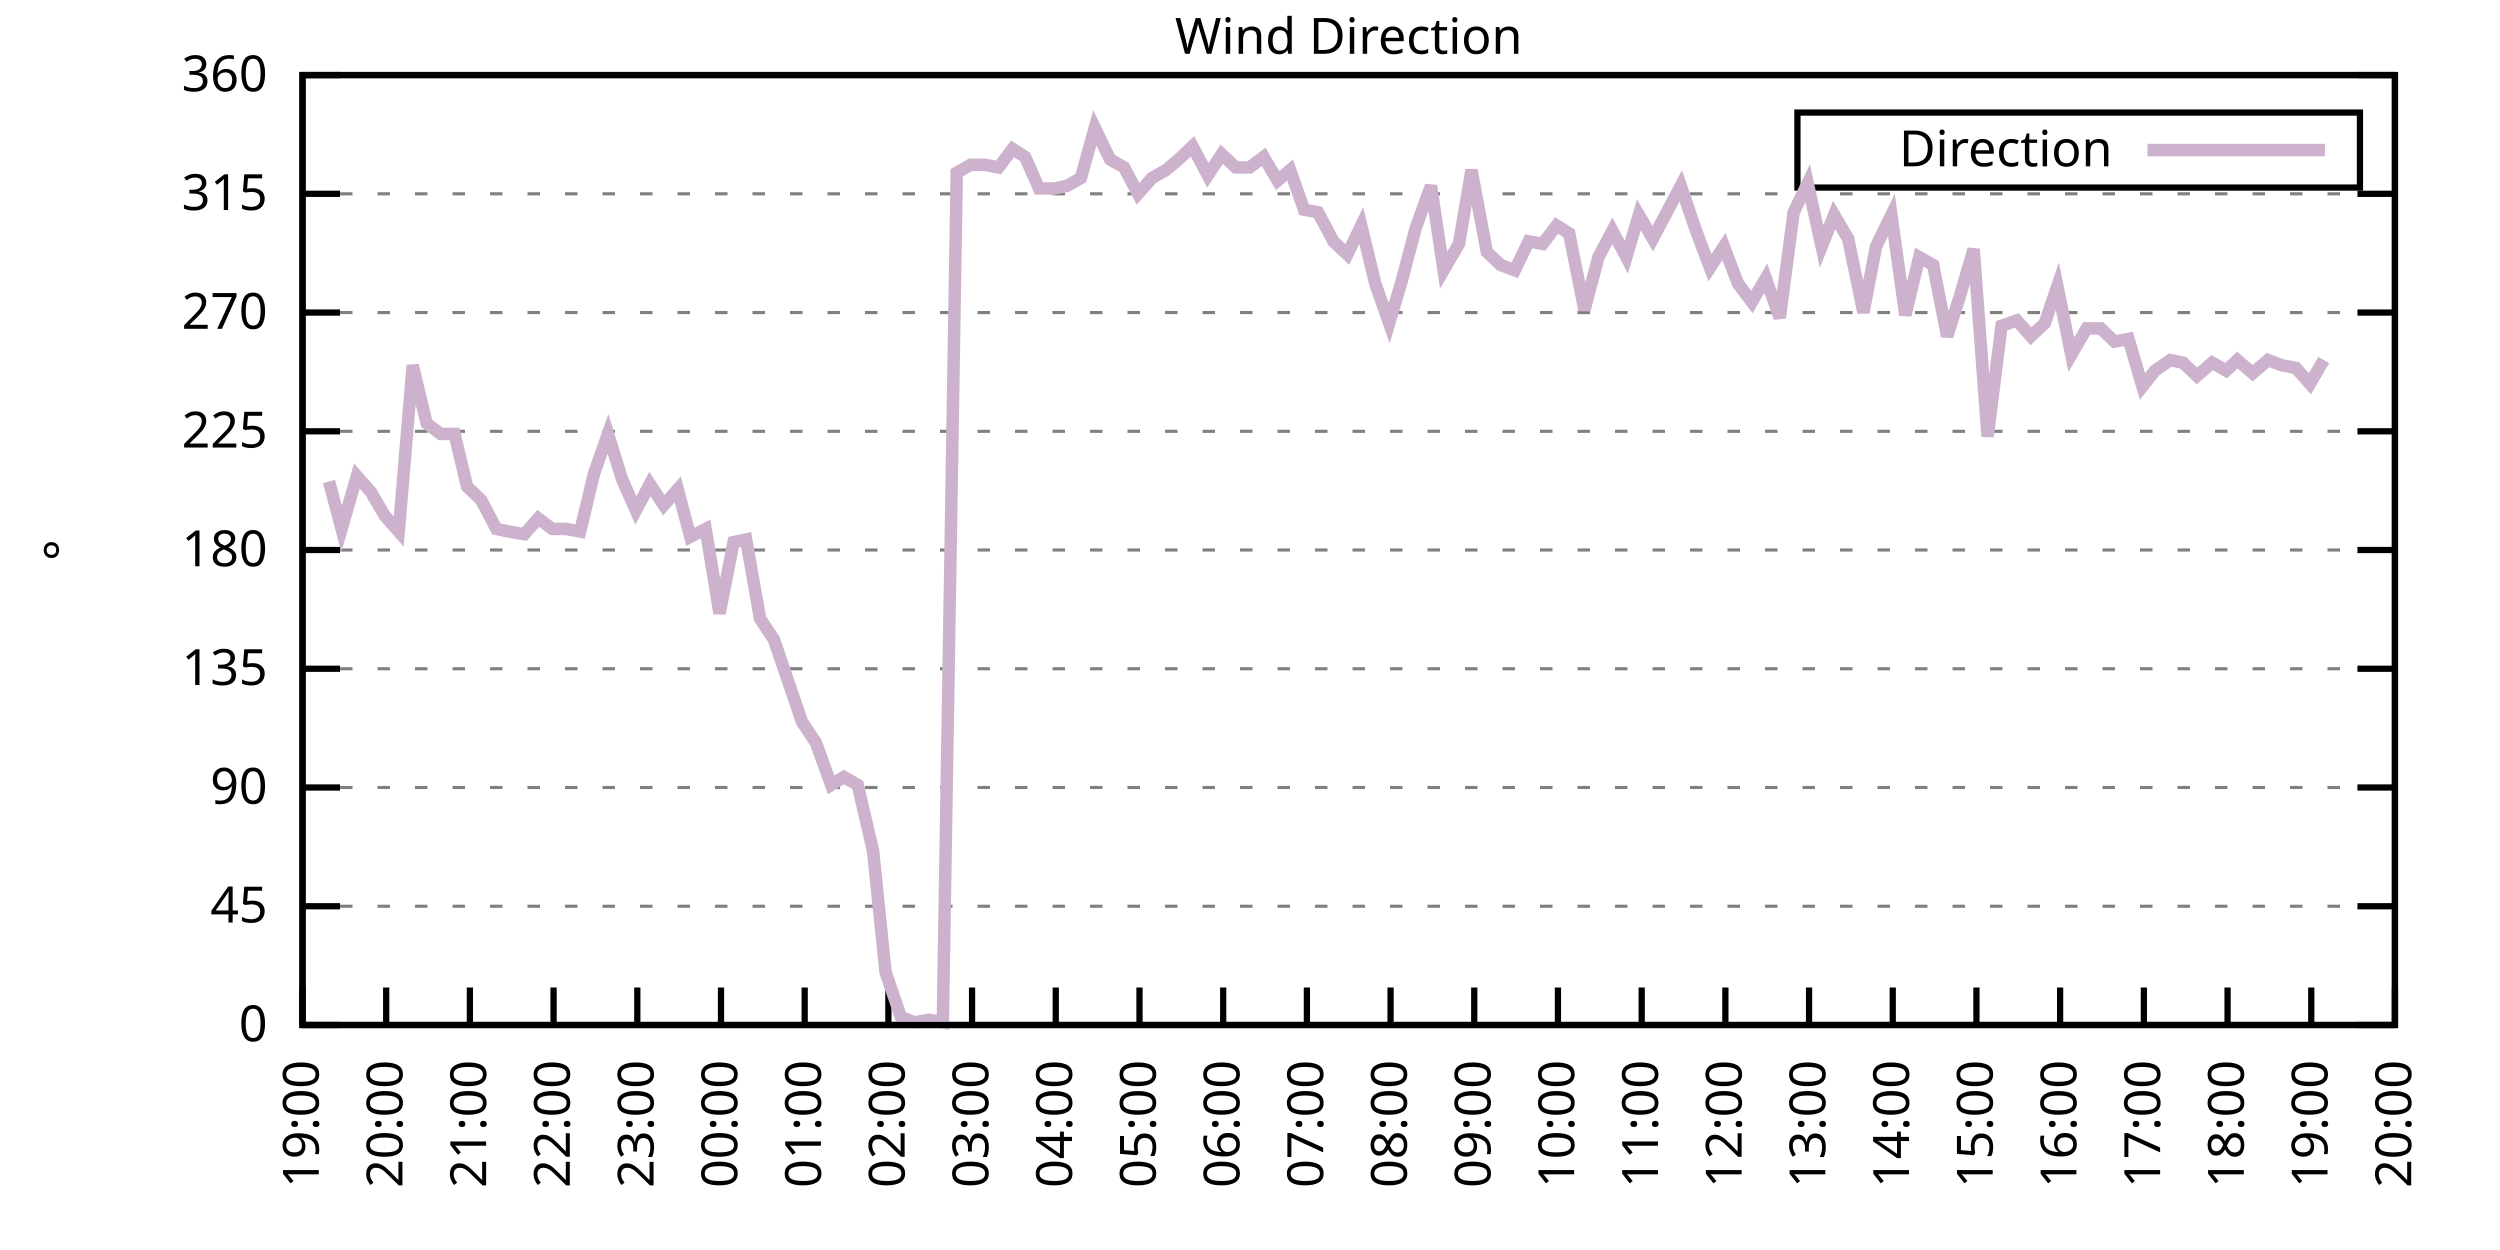
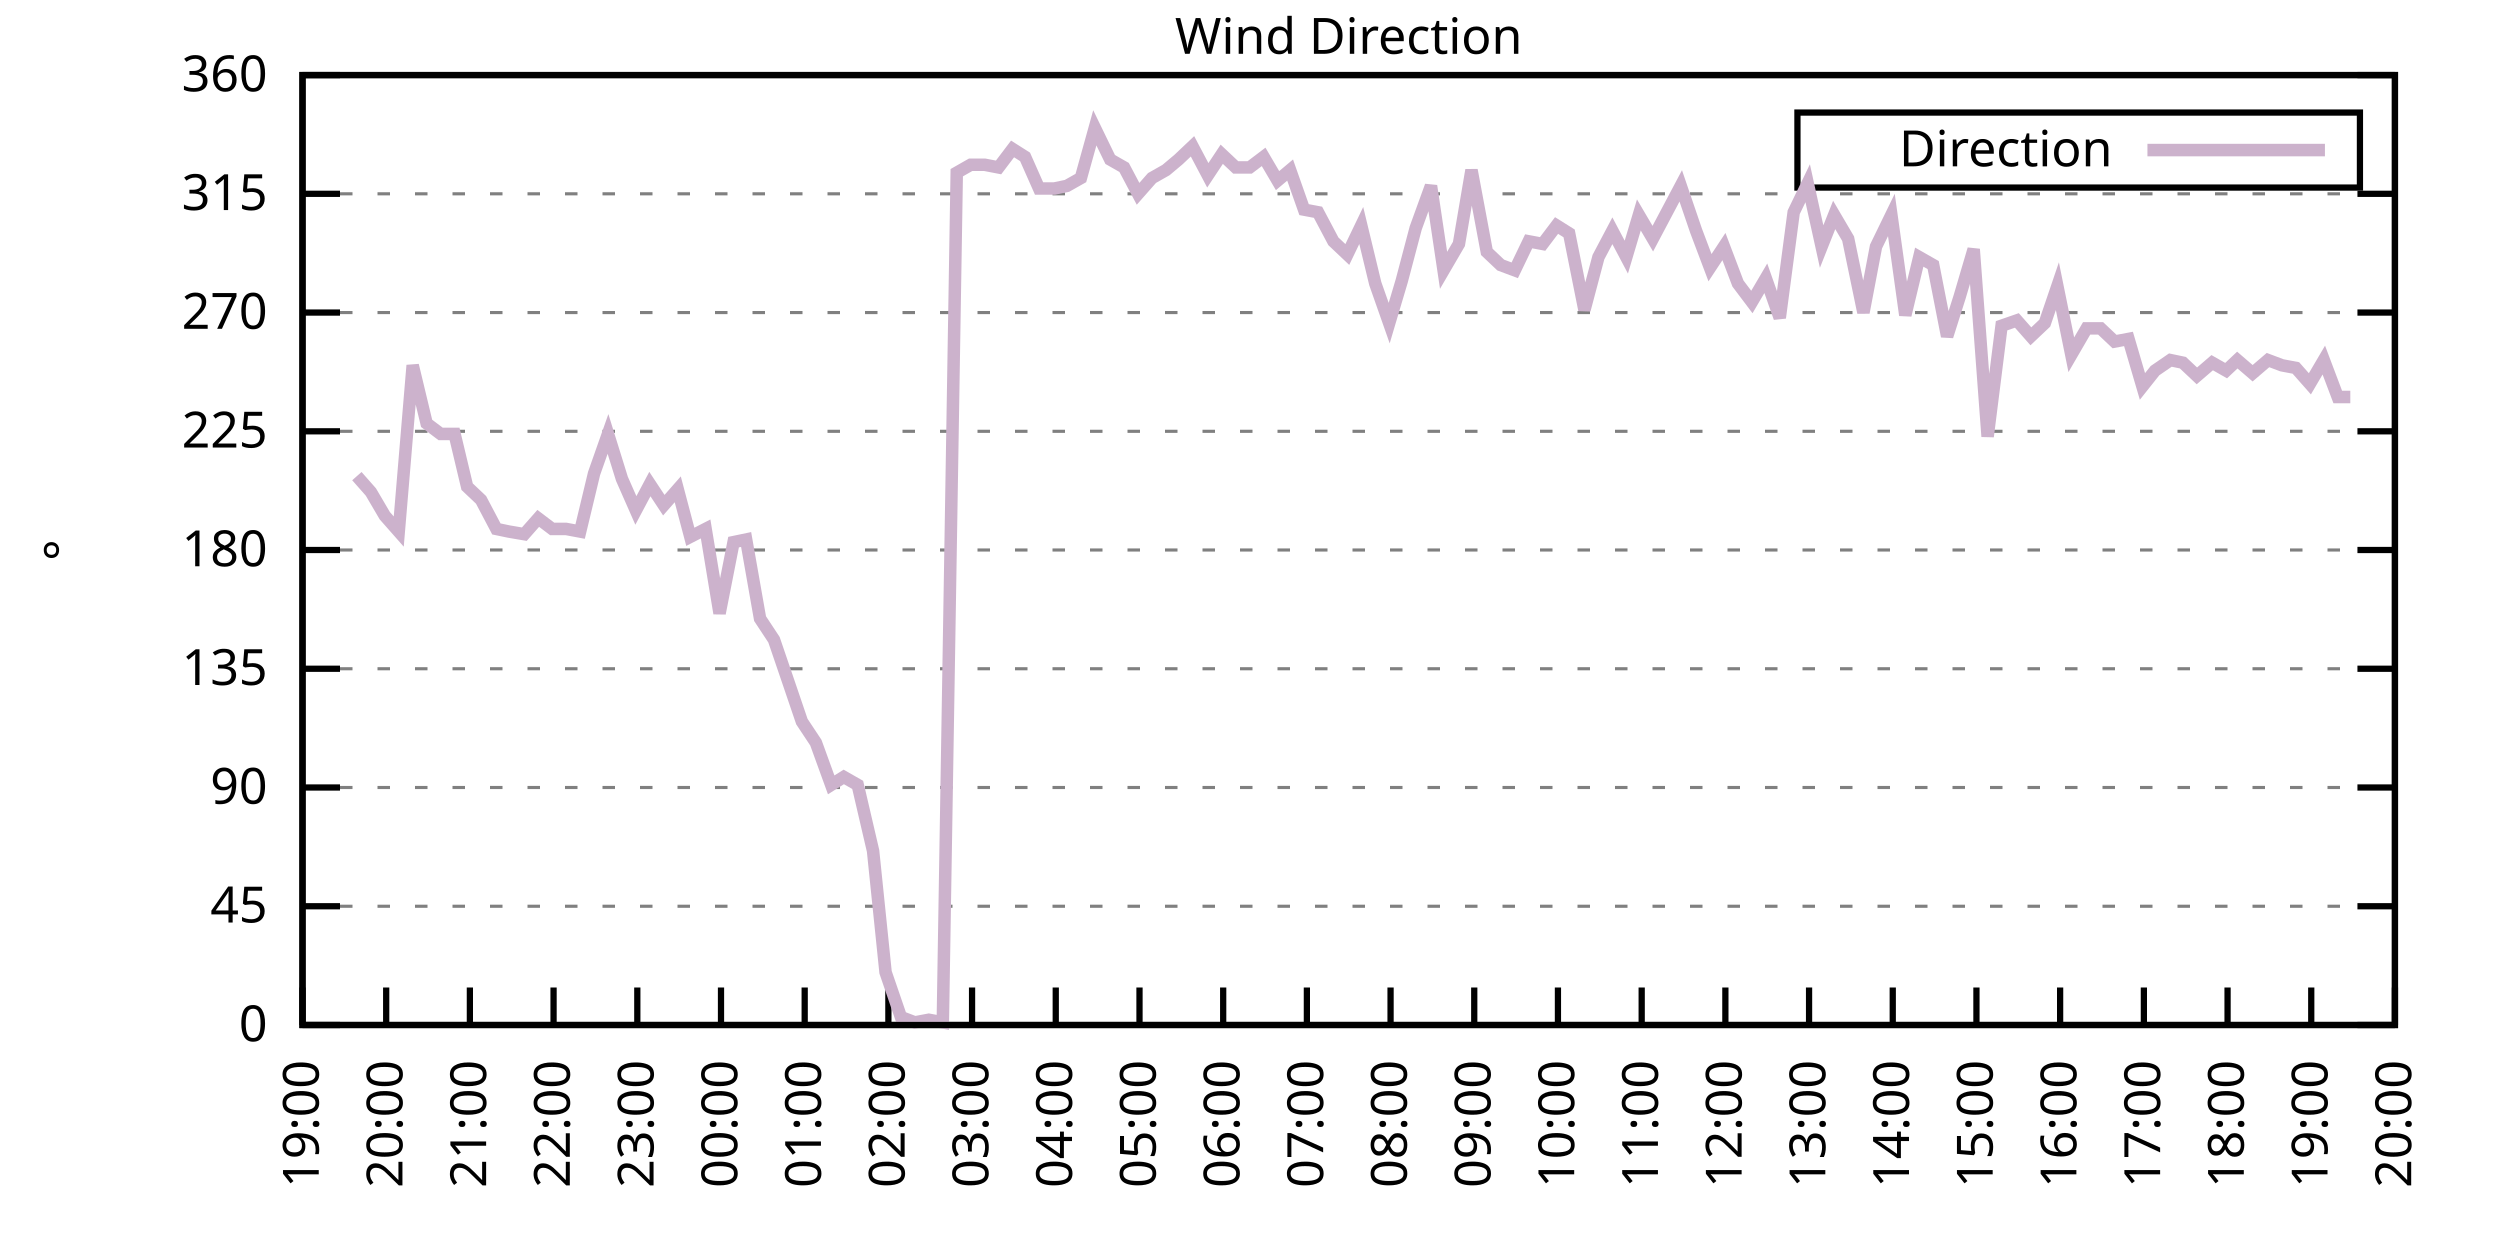
<svg xmlns="http://www.w3.org/2000/svg" xmlns:xlink="http://www.w3.org/1999/xlink" width="400" height="200" viewBox="0 0 400 200">
  <g id="gnuplot_canvas">
    <rect x="0" y="0" width="400" height="200" fill="none" />
    <defs>
      <circle id="gpDot" r="0.5" stroke-width="0.5" stroke="currentColor" />
      <path id="gpPt0" stroke-width="0.333" stroke="currentColor" d="M-1,0 h2 M0,-1 v2" />
      <path id="gpPt1" stroke-width="0.333" stroke="currentColor" d="M-1,-1 L1,1 M1,-1 L-1,1" />
      <path id="gpPt2" stroke-width="0.333" stroke="currentColor" d="M-1,0 L1,0 M0,-1 L0,1 M-1,-1 L1,1 M-1,1 L1,-1" />
      <rect id="gpPt3" stroke-width="0.333" stroke="currentColor" x="-1" y="-1" width="2" height="2" />
      <rect id="gpPt4" stroke-width="0.333" stroke="currentColor" fill="currentColor" x="-1" y="-1" width="2" height="2" />
      <circle id="gpPt5" stroke-width="0.333" stroke="currentColor" cx="0" cy="0" r="1" />
      <use xlink:href="#gpPt5" id="gpPt6" fill="currentColor" stroke="none" />
      <path id="gpPt7" stroke-width="0.333" stroke="currentColor" d="M0,-1.33 L-1.33,0.67 L1.33,0.67 z" />
      <use xlink:href="#gpPt7" id="gpPt8" fill="currentColor" stroke="none" />
      <use xlink:href="#gpPt7" id="gpPt9" stroke="currentColor" transform="rotate(180)" />
      <use xlink:href="#gpPt9" id="gpPt10" fill="currentColor" stroke="none" />
      <use xlink:href="#gpPt3" id="gpPt11" stroke="currentColor" transform="rotate(45)" />
      <use xlink:href="#gpPt11" id="gpPt12" fill="currentColor" stroke="none" />
      <path id="gpPt13" stroke-width="0.333" stroke="currentColor" d="M0,1.330 L1.265,0.411 L0.782,-1.067 L-0.782,-1.076 L-1.265,0.411 z" />
      <use xlink:href="#gpPt13" id="gpPt14" fill="currentColor" stroke="none" />
      <filter id="textbox" filterUnits="objectBoundingBox" x="0" y="0" height="1" width="1">
        <feFlood flood-color="white" flood-opacity="1" result="bgnd" />
        <feComposite in="SourceGraphic" in2="bgnd" operator="atop" />
      </filter>
      <filter id="greybox" filterUnits="objectBoundingBox" x="0" y="0" height="1" width="1">
        <feFlood flood-color="lightgrey" flood-opacity="1" result="grey" />
        <feComposite in="SourceGraphic" in2="grey" operator="atop" />
      </filter>
    </defs>
    <g fill="none" color="white" stroke="currentColor" stroke-width="1.00" stroke-linecap="butt" stroke-linejoin="miter">
</g>
    <g fill="none" color="black" stroke="currentColor" stroke-width="1.00" stroke-linecap="butt" stroke-linejoin="miter">
      <g stroke="none" shape-rendering="crispEdges">
        <polygon fill="rgb(255, 255, 255)" points="48.40,164.00 383.18,164.00 383.18,12.02 48.40,12.02 " />
      </g>
    </g>
    <g fill="none" color="black" stroke="currentColor" stroke-width="1.00" stroke-linecap="butt" stroke-linejoin="miter">
</g>
    <g fill="none" color="black" stroke="black" stroke-width="0.50" stroke-linecap="butt" stroke-linejoin="miter">
</g>
    <g fill="none" color="gray" stroke="currentColor" stroke-width="0.50" stroke-linecap="butt" stroke-linejoin="miter">
      <path stroke="gray" stroke-dasharray="2,4" class="gridline" d="M48.40,164.00 L383.19,164.00  " />
    </g>
    <g fill="none" color="gray" stroke="gray" stroke-width="1.00" stroke-linecap="butt" stroke-linejoin="miter">
</g>
    <g fill="none" color="black" stroke="currentColor" stroke-width="1.00" stroke-linecap="butt" stroke-linejoin="miter">
      <path stroke="black" d="M48.40,164.00 L54.40,164.00 M383.19,164.00 L377.19,164.00  " />
      <g transform="translate(42.80,166.60)" stroke="none" fill="black" font-family="Sans" font-size="8.00" text-anchor="end">
        <text>
          <tspan font-family="Sans"> 0</tspan>
        </text>
      </g>
    </g>
    <g fill="none" color="black" stroke="currentColor" stroke-width="1.00" stroke-linecap="butt" stroke-linejoin="miter">
</g>
    <g fill="none" color="black" stroke="black" stroke-width="0.50" stroke-linecap="butt" stroke-linejoin="miter">
</g>
    <g fill="none" color="gray" stroke="currentColor" stroke-width="0.50" stroke-linecap="butt" stroke-linejoin="miter">
      <path stroke="gray" stroke-dasharray="2,4" class="gridline" d="M48.40,145.00 L383.19,145.00  " />
    </g>
    <g fill="none" color="gray" stroke="gray" stroke-width="1.00" stroke-linecap="butt" stroke-linejoin="miter">
</g>
    <g fill="none" color="black" stroke="currentColor" stroke-width="1.00" stroke-linecap="butt" stroke-linejoin="miter">
      <path stroke="black" d="M48.40,145.00 L54.40,145.00 M383.19,145.00 L377.19,145.00  " />
      <g transform="translate(42.80,147.60)" stroke="none" fill="black" font-family="Sans" font-size="8.00" text-anchor="end">
        <text>
          <tspan font-family="Sans"> 45</tspan>
        </text>
      </g>
    </g>
    <g fill="none" color="black" stroke="currentColor" stroke-width="1.00" stroke-linecap="butt" stroke-linejoin="miter">
</g>
    <g fill="none" color="black" stroke="black" stroke-width="0.50" stroke-linecap="butt" stroke-linejoin="miter">
</g>
    <g fill="none" color="gray" stroke="currentColor" stroke-width="0.50" stroke-linecap="butt" stroke-linejoin="miter">
      <path stroke="gray" stroke-dasharray="2,4" class="gridline" d="M48.40,126.00 L383.19,126.00  " />
    </g>
    <g fill="none" color="gray" stroke="gray" stroke-width="1.00" stroke-linecap="butt" stroke-linejoin="miter">
</g>
    <g fill="none" color="black" stroke="currentColor" stroke-width="1.00" stroke-linecap="butt" stroke-linejoin="miter">
      <path stroke="black" d="M48.40,126.00 L54.40,126.00 M383.19,126.00 L377.19,126.00  " />
      <g transform="translate(42.80,128.60)" stroke="none" fill="black" font-family="Sans" font-size="8.00" text-anchor="end">
        <text>
          <tspan font-family="Sans"> 90</tspan>
        </text>
      </g>
    </g>
    <g fill="none" color="black" stroke="currentColor" stroke-width="1.00" stroke-linecap="butt" stroke-linejoin="miter">
</g>
    <g fill="none" color="black" stroke="black" stroke-width="0.50" stroke-linecap="butt" stroke-linejoin="miter">
</g>
    <g fill="none" color="gray" stroke="currentColor" stroke-width="0.50" stroke-linecap="butt" stroke-linejoin="miter">
      <path stroke="gray" stroke-dasharray="2,4" class="gridline" d="M48.40,107.00 L383.19,107.00  " />
    </g>
    <g fill="none" color="gray" stroke="gray" stroke-width="1.00" stroke-linecap="butt" stroke-linejoin="miter">
</g>
    <g fill="none" color="black" stroke="currentColor" stroke-width="1.00" stroke-linecap="butt" stroke-linejoin="miter">
      <path stroke="black" d="M48.40,107.00 L54.40,107.00 M383.19,107.00 L377.19,107.00  " />
      <g transform="translate(42.80,109.60)" stroke="none" fill="black" font-family="Sans" font-size="8.00" text-anchor="end">
        <text>
          <tspan font-family="Sans"> 135</tspan>
        </text>
      </g>
    </g>
    <g fill="none" color="black" stroke="currentColor" stroke-width="1.00" stroke-linecap="butt" stroke-linejoin="miter">
</g>
    <g fill="none" color="black" stroke="black" stroke-width="0.50" stroke-linecap="butt" stroke-linejoin="miter">
</g>
    <g fill="none" color="gray" stroke="currentColor" stroke-width="0.50" stroke-linecap="butt" stroke-linejoin="miter">
      <path stroke="gray" stroke-dasharray="2,4" class="gridline" d="M48.40,88.00 L383.19,88.00  " />
    </g>
    <g fill="none" color="gray" stroke="gray" stroke-width="1.00" stroke-linecap="butt" stroke-linejoin="miter">
</g>
    <g fill="none" color="black" stroke="currentColor" stroke-width="1.00" stroke-linecap="butt" stroke-linejoin="miter">
      <path stroke="black" d="M48.40,88.00 L54.40,88.00 M383.19,88.00 L377.19,88.00  " />
      <g transform="translate(42.80,90.60)" stroke="none" fill="black" font-family="Sans" font-size="8.00" text-anchor="end">
        <text>
          <tspan font-family="Sans"> 180</tspan>
        </text>
      </g>
    </g>
    <g fill="none" color="black" stroke="currentColor" stroke-width="1.00" stroke-linecap="butt" stroke-linejoin="miter">
</g>
    <g fill="none" color="black" stroke="black" stroke-width="0.50" stroke-linecap="butt" stroke-linejoin="miter">
</g>
    <g fill="none" color="gray" stroke="currentColor" stroke-width="0.50" stroke-linecap="butt" stroke-linejoin="miter">
      <path stroke="gray" stroke-dasharray="2,4" class="gridline" d="M48.40,69.01 L383.19,69.01  " />
    </g>
    <g fill="none" color="gray" stroke="gray" stroke-width="1.00" stroke-linecap="butt" stroke-linejoin="miter">
</g>
    <g fill="none" color="black" stroke="currentColor" stroke-width="1.00" stroke-linecap="butt" stroke-linejoin="miter">
      <path stroke="black" d="M48.40,69.01 L54.40,69.01 M383.19,69.01 L377.19,69.01  " />
      <g transform="translate(42.80,71.61)" stroke="none" fill="black" font-family="Sans" font-size="8.00" text-anchor="end">
        <text>
          <tspan font-family="Sans"> 225</tspan>
        </text>
      </g>
    </g>
    <g fill="none" color="black" stroke="currentColor" stroke-width="1.00" stroke-linecap="butt" stroke-linejoin="miter">
</g>
    <g fill="none" color="black" stroke="black" stroke-width="0.50" stroke-linecap="butt" stroke-linejoin="miter">
</g>
    <g fill="none" color="gray" stroke="currentColor" stroke-width="0.50" stroke-linecap="butt" stroke-linejoin="miter">
      <path stroke="gray" stroke-dasharray="2,4" class="gridline" d="M48.40,50.01 L383.19,50.01  " />
    </g>
    <g fill="none" color="gray" stroke="gray" stroke-width="1.00" stroke-linecap="butt" stroke-linejoin="miter">
</g>
    <g fill="none" color="black" stroke="currentColor" stroke-width="1.00" stroke-linecap="butt" stroke-linejoin="miter">
      <path stroke="black" d="M48.40,50.01 L54.40,50.01 M383.19,50.01 L377.19,50.01  " />
      <g transform="translate(42.80,52.61)" stroke="none" fill="black" font-family="Sans" font-size="8.00" text-anchor="end">
        <text>
          <tspan font-family="Sans"> 270</tspan>
        </text>
      </g>
    </g>
    <g fill="none" color="black" stroke="currentColor" stroke-width="1.00" stroke-linecap="butt" stroke-linejoin="miter">
</g>
    <g fill="none" color="black" stroke="black" stroke-width="0.50" stroke-linecap="butt" stroke-linejoin="miter">
</g>
    <g fill="none" color="gray" stroke="currentColor" stroke-width="0.50" stroke-linecap="butt" stroke-linejoin="miter">
      <path stroke="gray" stroke-dasharray="2,4" class="gridline" d="M48.40,31.01 L383.19,31.01  " />
    </g>
    <g fill="none" color="gray" stroke="gray" stroke-width="1.00" stroke-linecap="butt" stroke-linejoin="miter">
</g>
    <g fill="none" color="black" stroke="currentColor" stroke-width="1.00" stroke-linecap="butt" stroke-linejoin="miter">
      <path stroke="black" d="M48.40,31.01 L54.40,31.01 M383.19,31.01 L377.19,31.01  " />
      <g transform="translate(42.80,33.61)" stroke="none" fill="black" font-family="Sans" font-size="8.00" text-anchor="end">
        <text>
          <tspan font-family="Sans"> 315</tspan>
        </text>
      </g>
    </g>
    <g fill="none" color="black" stroke="currentColor" stroke-width="1.00" stroke-linecap="butt" stroke-linejoin="miter">
</g>
    <g fill="none" color="black" stroke="black" stroke-width="0.50" stroke-linecap="butt" stroke-linejoin="miter">
</g>
    <g fill="none" color="gray" stroke="currentColor" stroke-width="0.50" stroke-linecap="butt" stroke-linejoin="miter">
      <path stroke="gray" stroke-dasharray="2,4" class="gridline" d="M48.40,12.01 L383.19,12.01  " />
    </g>
    <g fill="none" color="gray" stroke="gray" stroke-width="1.00" stroke-linecap="butt" stroke-linejoin="miter">
</g>
    <g fill="none" color="black" stroke="currentColor" stroke-width="1.00" stroke-linecap="butt" stroke-linejoin="miter">
      <path stroke="black" d="M48.40,12.01 L54.40,12.01 M383.19,12.01 L377.19,12.01  " />
      <g transform="translate(42.80,14.61)" stroke="none" fill="black" font-family="Sans" font-size="8.00" text-anchor="end">
        <text>
          <tspan font-family="Sans"> 360</tspan>
        </text>
      </g>
    </g>
    <g fill="none" color="black" stroke="currentColor" stroke-width="1.00" stroke-linecap="butt" stroke-linejoin="miter">
      <path stroke="black" d="M48.40,164.00 L48.40,158.00  " />
      <g transform="translate(51.00,169.60) rotate(270.00)" stroke="none" fill="black" font-family="Sans" font-size="8.00" text-anchor="end">
        <text>
          <tspan font-family="Sans">19:00</tspan>
        </text>
      </g>
    </g>
    <g fill="none" color="black" stroke="currentColor" stroke-width="1.00" stroke-linecap="butt" stroke-linejoin="miter">
      <path stroke="black" d="M61.79,164.00 L61.79,158.00  " />
      <g transform="translate(64.39,169.60) rotate(270.00)" stroke="none" fill="black" font-family="Sans" font-size="8.00" text-anchor="end">
        <text>
          <tspan font-family="Sans">20:00</tspan>
        </text>
      </g>
    </g>
    <g fill="none" color="black" stroke="currentColor" stroke-width="1.00" stroke-linecap="butt" stroke-linejoin="miter">
      <path stroke="black" d="M75.18,164.00 L75.18,158.00  " />
      <g transform="translate(77.78,169.60) rotate(270.00)" stroke="none" fill="black" font-family="Sans" font-size="8.00" text-anchor="end">
        <text>
          <tspan font-family="Sans">21:00</tspan>
        </text>
      </g>
    </g>
    <g fill="none" color="black" stroke="currentColor" stroke-width="1.00" stroke-linecap="butt" stroke-linejoin="miter">
      <path stroke="black" d="M88.57,164.00 L88.57,158.00  " />
      <g transform="translate(91.17,169.60) rotate(270.00)" stroke="none" fill="black" font-family="Sans" font-size="8.00" text-anchor="end">
        <text>
          <tspan font-family="Sans">22:00</tspan>
        </text>
      </g>
    </g>
    <g fill="none" color="black" stroke="currentColor" stroke-width="1.00" stroke-linecap="butt" stroke-linejoin="miter">
      <path stroke="black" d="M101.97,164.00 L101.97,158.00  " />
      <g transform="translate(104.57,169.60) rotate(270.00)" stroke="none" fill="black" font-family="Sans" font-size="8.00" text-anchor="end">
        <text>
          <tspan font-family="Sans">23:00</tspan>
        </text>
      </g>
    </g>
    <g fill="none" color="black" stroke="currentColor" stroke-width="1.00" stroke-linecap="butt" stroke-linejoin="miter">
      <path stroke="black" d="M115.36,164.00 L115.36,158.00  " />
      <g transform="translate(117.96,169.60) rotate(270.00)" stroke="none" fill="black" font-family="Sans" font-size="8.00" text-anchor="end">
        <text>
          <tspan font-family="Sans">00:00</tspan>
        </text>
      </g>
    </g>
    <g fill="none" color="black" stroke="currentColor" stroke-width="1.00" stroke-linecap="butt" stroke-linejoin="miter">
      <path stroke="black" d="M128.75,164.00 L128.75,158.00  " />
      <g transform="translate(131.35,169.60) rotate(270.00)" stroke="none" fill="black" font-family="Sans" font-size="8.00" text-anchor="end">
        <text>
          <tspan font-family="Sans">01:00</tspan>
        </text>
      </g>
    </g>
    <g fill="none" color="black" stroke="currentColor" stroke-width="1.00" stroke-linecap="butt" stroke-linejoin="miter">
      <path stroke="black" d="M142.14,164.00 L142.14,158.00  " />
      <g transform="translate(144.74,169.60) rotate(270.00)" stroke="none" fill="black" font-family="Sans" font-size="8.00" text-anchor="end">
        <text>
          <tspan font-family="Sans">02:00</tspan>
        </text>
      </g>
    </g>
    <g fill="none" color="black" stroke="currentColor" stroke-width="1.00" stroke-linecap="butt" stroke-linejoin="miter">
      <path stroke="black" d="M155.53,164.00 L155.53,158.00  " />
      <g transform="translate(158.13,169.60) rotate(270.00)" stroke="none" fill="black" font-family="Sans" font-size="8.00" text-anchor="end">
        <text>
          <tspan font-family="Sans">03:00</tspan>
        </text>
      </g>
    </g>
    <g fill="none" color="black" stroke="currentColor" stroke-width="1.00" stroke-linecap="butt" stroke-linejoin="miter">
      <path stroke="black" d="M168.92,164.00 L168.92,158.00  " />
      <g transform="translate(171.52,169.60) rotate(270.00)" stroke="none" fill="black" font-family="Sans" font-size="8.00" text-anchor="end">
        <text>
          <tspan font-family="Sans">04:00</tspan>
        </text>
      </g>
    </g>
    <g fill="none" color="black" stroke="currentColor" stroke-width="1.00" stroke-linecap="butt" stroke-linejoin="miter">
      <path stroke="black" d="M182.32,164.00 L182.32,158.00  " />
      <g transform="translate(184.92,169.60) rotate(270.00)" stroke="none" fill="black" font-family="Sans" font-size="8.00" text-anchor="end">
        <text>
          <tspan font-family="Sans">05:00</tspan>
        </text>
      </g>
    </g>
    <g fill="none" color="black" stroke="currentColor" stroke-width="1.00" stroke-linecap="butt" stroke-linejoin="miter">
      <path stroke="black" d="M195.71,164.00 L195.71,158.00  " />
      <g transform="translate(198.31,169.60) rotate(270.00)" stroke="none" fill="black" font-family="Sans" font-size="8.00" text-anchor="end">
        <text>
          <tspan font-family="Sans">06:00</tspan>
        </text>
      </g>
    </g>
    <g fill="none" color="black" stroke="currentColor" stroke-width="1.00" stroke-linecap="butt" stroke-linejoin="miter">
      <path stroke="black" d="M209.10,164.00 L209.10,158.00  " />
      <g transform="translate(211.70,169.60) rotate(270.00)" stroke="none" fill="black" font-family="Sans" font-size="8.00" text-anchor="end">
        <text>
          <tspan font-family="Sans">07:00</tspan>
        </text>
      </g>
    </g>
    <g fill="none" color="black" stroke="currentColor" stroke-width="1.00" stroke-linecap="butt" stroke-linejoin="miter">
      <path stroke="black" d="M222.49,164.00 L222.49,158.00  " />
      <g transform="translate(225.09,169.60) rotate(270.00)" stroke="none" fill="black" font-family="Sans" font-size="8.00" text-anchor="end">
        <text>
          <tspan font-family="Sans">08:00</tspan>
        </text>
      </g>
    </g>
    <g fill="none" color="black" stroke="currentColor" stroke-width="1.00" stroke-linecap="butt" stroke-linejoin="miter">
      <path stroke="black" d="M235.88,164.00 L235.88,158.00  " />
      <g transform="translate(238.48,169.60) rotate(270.00)" stroke="none" fill="black" font-family="Sans" font-size="8.00" text-anchor="end">
        <text>
          <tspan font-family="Sans">09:00</tspan>
        </text>
      </g>
    </g>
    <g fill="none" color="black" stroke="currentColor" stroke-width="1.00" stroke-linecap="butt" stroke-linejoin="miter">
      <path stroke="black" d="M249.27,164.00 L249.27,158.00  " />
      <g transform="translate(251.87,169.60) rotate(270.00)" stroke="none" fill="black" font-family="Sans" font-size="8.00" text-anchor="end">
        <text>
          <tspan font-family="Sans">10:00</tspan>
        </text>
      </g>
    </g>
    <g fill="none" color="black" stroke="currentColor" stroke-width="1.00" stroke-linecap="butt" stroke-linejoin="miter">
      <path stroke="black" d="M262.67,164.00 L262.67,158.00  " />
      <g transform="translate(265.27,169.60) rotate(270.00)" stroke="none" fill="black" font-family="Sans" font-size="8.00" text-anchor="end">
        <text>
          <tspan font-family="Sans">11:00</tspan>
        </text>
      </g>
    </g>
    <g fill="none" color="black" stroke="currentColor" stroke-width="1.00" stroke-linecap="butt" stroke-linejoin="miter">
      <path stroke="black" d="M276.06,164.00 L276.06,158.00  " />
      <g transform="translate(278.66,169.60) rotate(270.00)" stroke="none" fill="black" font-family="Sans" font-size="8.00" text-anchor="end">
        <text>
          <tspan font-family="Sans">12:00</tspan>
        </text>
      </g>
    </g>
    <g fill="none" color="black" stroke="currentColor" stroke-width="1.00" stroke-linecap="butt" stroke-linejoin="miter">
      <path stroke="black" d="M289.45,164.00 L289.45,158.00  " />
      <g transform="translate(292.05,169.60) rotate(270.00)" stroke="none" fill="black" font-family="Sans" font-size="8.00" text-anchor="end">
        <text>
          <tspan font-family="Sans">13:00</tspan>
        </text>
      </g>
    </g>
    <g fill="none" color="black" stroke="currentColor" stroke-width="1.00" stroke-linecap="butt" stroke-linejoin="miter">
      <path stroke="black" d="M302.84,164.00 L302.84,158.00  " />
      <g transform="translate(305.44,169.60) rotate(270.00)" stroke="none" fill="black" font-family="Sans" font-size="8.00" text-anchor="end">
        <text>
          <tspan font-family="Sans">14:00</tspan>
        </text>
      </g>
    </g>
    <g fill="none" color="black" stroke="currentColor" stroke-width="1.00" stroke-linecap="butt" stroke-linejoin="miter">
      <path stroke="black" d="M316.23,164.00 L316.23,158.00  " />
      <g transform="translate(318.83,169.60) rotate(270.00)" stroke="none" fill="black" font-family="Sans" font-size="8.00" text-anchor="end">
        <text>
          <tspan font-family="Sans">15:00</tspan>
        </text>
      </g>
    </g>
    <g fill="none" color="black" stroke="currentColor" stroke-width="1.00" stroke-linecap="butt" stroke-linejoin="miter">
      <path stroke="black" d="M329.62,164.00 L329.62,158.00  " />
      <g transform="translate(332.22,169.60) rotate(270.00)" stroke="none" fill="black" font-family="Sans" font-size="8.00" text-anchor="end">
        <text>
          <tspan font-family="Sans">16:00</tspan>
        </text>
      </g>
    </g>
    <g fill="none" color="black" stroke="currentColor" stroke-width="1.00" stroke-linecap="butt" stroke-linejoin="miter">
      <path stroke="black" d="M343.02,164.00 L343.02,158.00  " />
      <g transform="translate(345.62,169.60) rotate(270.00)" stroke="none" fill="black" font-family="Sans" font-size="8.00" text-anchor="end">
        <text>
          <tspan font-family="Sans">17:00</tspan>
        </text>
      </g>
    </g>
    <g fill="none" color="black" stroke="currentColor" stroke-width="1.00" stroke-linecap="butt" stroke-linejoin="miter">
      <path stroke="black" d="M356.41,164.00 L356.41,158.00  " />
      <g transform="translate(359.01,169.60) rotate(270.00)" stroke="none" fill="black" font-family="Sans" font-size="8.00" text-anchor="end">
        <text>
          <tspan font-family="Sans">18:00</tspan>
        </text>
      </g>
    </g>
    <g fill="none" color="black" stroke="currentColor" stroke-width="1.00" stroke-linecap="butt" stroke-linejoin="miter">
      <path stroke="black" d="M369.80,164.00 L369.80,158.00  " />
      <g transform="translate(372.40,169.60) rotate(270.00)" stroke="none" fill="black" font-family="Sans" font-size="8.00" text-anchor="end">
        <text>
          <tspan font-family="Sans">19:00</tspan>
        </text>
      </g>
    </g>
    <g fill="none" color="black" stroke="currentColor" stroke-width="1.00" stroke-linecap="butt" stroke-linejoin="miter">
      <path stroke="black" d="M383.19,164.00 L383.19,158.00  " />
      <g transform="translate(385.79,169.60) rotate(270.00)" stroke="none" fill="black" font-family="Sans" font-size="8.00" text-anchor="end">
        <text>
          <tspan font-family="Sans">20:00</tspan>
        </text>
      </g>
    </g>
    <g fill="none" color="black" stroke="currentColor" stroke-width="1.00" stroke-linecap="butt" stroke-linejoin="miter">
</g>
    <g fill="none" color="black" stroke="currentColor" stroke-width="1.00" stroke-linecap="butt" stroke-linejoin="miter">
      <path stroke="black" d="M48.40,12.01 L48.40,164.00 L383.19,164.00 L383.19,12.01 L48.40,12.01 Z  " />
    </g>
    <g fill="none" color="black" stroke="currentColor" stroke-width="1.00" stroke-linecap="butt" stroke-linejoin="miter">
</g>
    <g fill="none" color="black" stroke="currentColor" stroke-width="1.00" stroke-linecap="butt" stroke-linejoin="miter">
      <path stroke="black" d="M287.59,30.01 L287.59,18.01 L377.59,18.01 L377.59,30.01 L287.59,30.01 Z  " />
    </g>
    <g id="Wind_direction_plot_1">
      <g fill="none" color="white" stroke="black" stroke-width="2.00" stroke-linecap="butt" stroke-linejoin="miter">
</g>
      <g fill="none" color="black" stroke="currentColor" stroke-width="2.00" stroke-linecap="butt" stroke-linejoin="miter">
        <g transform="translate(337.99,26.61)" stroke="none" fill="black" font-family="Sans" font-size="8.00" text-anchor="end">
          <text>
            <tspan font-family="Sans">Direction</tspan>
          </text>
        </g>
      </g>
      <g fill="none" color="black" stroke="currentColor" stroke-width="2.00" stroke-linecap="butt" stroke-linejoin="miter">
-         <path stroke="rgb(204, 178, 204)" d="M343.59,24.01 L371.99,24.01 M52.64,77.03 L54.65,84.63 L57.10,76.18 L59.34,78.72 L61.57,82.52 L63.80,85.05   L66.03,58.45 L68.26,67.74 L70.50,69.43 L72.73,69.43 L74.74,77.87 L76.97,79.98 L79.42,84.63 L81.43,85.05   L83.89,85.47 L86.12,82.94 L88.35,84.63 L90.58,84.63 L92.82,85.05 L95.05,75.76 L97.28,69.43 L99.51,76.61   L101.74,81.67 L103.98,77.45 L106.21,80.83 L108.44,78.29 L110.45,85.89 L112.90,84.63 L115.13,98.14 L117.37,86.74   L119.38,86.32 L121.61,98.98 L123.84,102.36 L126.29,109.54 L128.30,115.45 L130.54,118.83 L132.99,125.58 L135.00,124.31   L137.23,125.58 L139.69,136.14 L141.69,155.56 L144.15,162.73 L146.38,163.58 L148.61,163.16 L150.85,163.58 L153.08,27.63   L155.31,26.36 L157.54,26.36 L159.77,26.79 L162.01,23.83 L164.01,25.10 L166.25,30.16 L168.70,30.16 L170.71,29.74   L172.94,28.48 L175.17,20.45 L177.63,25.52 L179.86,26.79 L182.09,31.01 L184.32,28.48 L186.56,27.21 L188.57,25.52   L190.80,23.41 L193.25,28.05 L195.48,24.68 L197.72,26.79 L199.95,26.79 L202.18,25.10 L204.41,28.90 L206.42,27.21   L208.65,33.54 L210.88,33.96 L213.34,38.61 L215.57,40.72 L217.80,36.08 L220.04,45.36 L222.27,51.70 L224.28,44.94   L226.51,36.50 L228.96,29.74 L230.97,43.25 L233.43,39.03 L235.44,27.21 L237.89,40.30 L240.12,42.41 L242.36,43.25   L244.59,38.61 L246.82,39.03 L249.05,36.08 L251.06,37.34 L253.51,49.59 L255.75,41.14 L257.98,36.92 L260.21,41.14   L262.22,34.39 L264.45,38.19 L266.91,33.54 L268.92,29.74 L271.37,36.92 L273.60,42.83 L275.83,39.45 L278.07,45.36   L280.30,48.32 L282.53,44.52 L284.76,50.85 L286.99,33.96 L289.23,29.32 L291.46,39.45 L293.47,34.39 L295.70,38.19   L298.15,50.01 L300.16,39.45 L302.62,34.39 L304.85,50.43 L307.08,41.14 L309.31,42.41 L311.54,53.81 L313.55,47.47   L315.79,39.87 L318.02,69.85 L320.25,52.12 L322.70,51.27 L324.94,53.81 L327.17,51.70 L329.18,45.79 L331.41,56.76   L333.86,52.54 L336.10,52.54 L338.33,54.65 L340.56,54.23 L342.79,61.83 L344.80,59.30 L347.26,57.61 L349.26,58.03   L351.50,60.14 L353.95,58.03 L356.18,59.30 L357.97,57.61 L360.42,59.72 L362.88,57.61 L365.11,58.45 L367.34,58.87   L369.58,61.41 L371.81,57.61  " />
+         <path stroke="rgb(204, 178, 204)" d="M343.59,24.01 L371.99,24.01 M57.10,76.18 L59.34,78.72 L61.57,82.52 L63.80,85.05 L66.03,58.45 L68.26,67.74   L70.50,69.43 L72.73,69.43 L74.74,77.87 L76.97,79.98 L79.42,84.63 L81.43,85.05 L83.89,85.47 L86.12,82.94   L88.35,84.63 L90.58,84.63 L92.82,85.05 L95.05,75.76 L97.28,69.43 L99.51,76.61 L101.74,81.67 L103.98,77.45   L106.21,80.83 L108.44,78.29 L110.45,85.89 L112.90,84.63 L115.13,98.14 L117.37,86.74 L119.38,86.32 L121.61,98.98   L123.84,102.36 L126.29,109.54 L128.30,115.45 L130.54,118.83 L132.99,125.58 L135.00,124.31 L137.23,125.58 L139.69,136.14   L141.69,155.56 L144.15,162.73 L146.38,163.58 L148.61,163.16 L150.85,163.58 L153.08,27.63 L155.31,26.36 L157.54,26.36   L159.77,26.79 L162.01,23.83 L164.01,25.10 L166.25,30.16 L168.70,30.16 L170.71,29.74 L172.94,28.48 L175.17,20.45   L177.63,25.52 L179.86,26.79 L182.09,31.01 L184.32,28.48 L186.56,27.21 L188.57,25.52 L190.80,23.41 L193.25,28.05   L195.48,24.68 L197.72,26.79 L199.95,26.79 L202.18,25.10 L204.41,28.90 L206.42,27.21 L208.65,33.54 L210.88,33.96   L213.34,38.61 L215.57,40.72 L217.80,36.08 L220.04,45.36 L222.27,51.70 L224.28,44.94 L226.51,36.50 L228.96,29.74   L230.97,43.25 L233.43,39.03 L235.44,27.21 L237.89,40.30 L240.12,42.41 L242.36,43.25 L244.59,38.61 L246.82,39.03   L249.05,36.08 L251.06,37.34 L253.51,49.59 L255.75,41.14 L257.98,36.92 L260.21,41.14 L262.22,34.39 L264.45,38.19   L266.91,33.54 L268.92,29.74 L271.37,36.92 L273.60,42.83 L275.83,39.45 L278.07,45.36 L280.30,48.32 L282.53,44.52   L284.76,50.85 L286.99,33.96 L289.23,29.32 L291.46,39.45 L293.47,34.39 L295.70,38.19 L298.15,50.01 L300.16,39.45   L302.62,34.39 L304.85,50.43 L307.08,41.14 L309.31,42.41 L311.54,53.81 L313.55,47.47 L315.79,39.87 L318.02,69.85   L320.25,52.12 L322.70,51.27 L324.94,53.81 L327.17,51.70 L329.18,45.79 L331.41,56.76 L333.86,52.54 L336.10,52.54   L338.33,54.65 L340.56,54.23 L342.79,61.83 L344.80,59.30 L347.26,57.61 L349.26,58.03 L351.50,60.14 L353.95,58.03   L356.18,59.30 L357.97,57.61 L360.42,59.72 L362.88,57.61 L365.11,58.45 L367.34,58.87 L369.58,61.41 L371.81,57.61   L374.04,63.52 L376.05,63.52  " />
      </g>
    </g>
    <g fill="none" color="black" stroke="currentColor" stroke-width="2.00" stroke-linecap="butt" stroke-linejoin="miter">
</g>
    <g fill="none" color="black" stroke="black" stroke-width="1.00" stroke-linecap="butt" stroke-linejoin="miter">
</g>
    <g fill="none" color="black" stroke="currentColor" stroke-width="1.00" stroke-linecap="butt" stroke-linejoin="miter">
      <path stroke="black" d="M48.40,12.01 L48.40,164.00 L383.19,164.00 L383.19,12.01 L48.40,12.01 Z  " />
      <g transform="translate(12.80,88.01) rotate(270.00)" stroke="none" fill="black" font-family="Sans" font-size="8.00" text-anchor="middle">
        <text>
          <tspan font-family="Sans">°</tspan>
        </text>
      </g>
    </g>
    <g fill="none" color="black" stroke="currentColor" stroke-width="1.00" stroke-linecap="butt" stroke-linejoin="miter">
</g>
    <g fill="none" color="black" stroke="currentColor" stroke-width="1.00" stroke-linecap="butt" stroke-linejoin="miter">
      <g transform="translate(215.79,8.61)" stroke="none" fill="black" font-family="Sans" font-size="8.00" text-anchor="middle">
        <text>
          <tspan font-family="Sans">Wind Direction</tspan>
        </text>
      </g>
    </g>
    <g fill="none" color="black" stroke="currentColor" stroke-width="1.00" stroke-linecap="butt" stroke-linejoin="miter">
</g>
  </g>
</svg>
